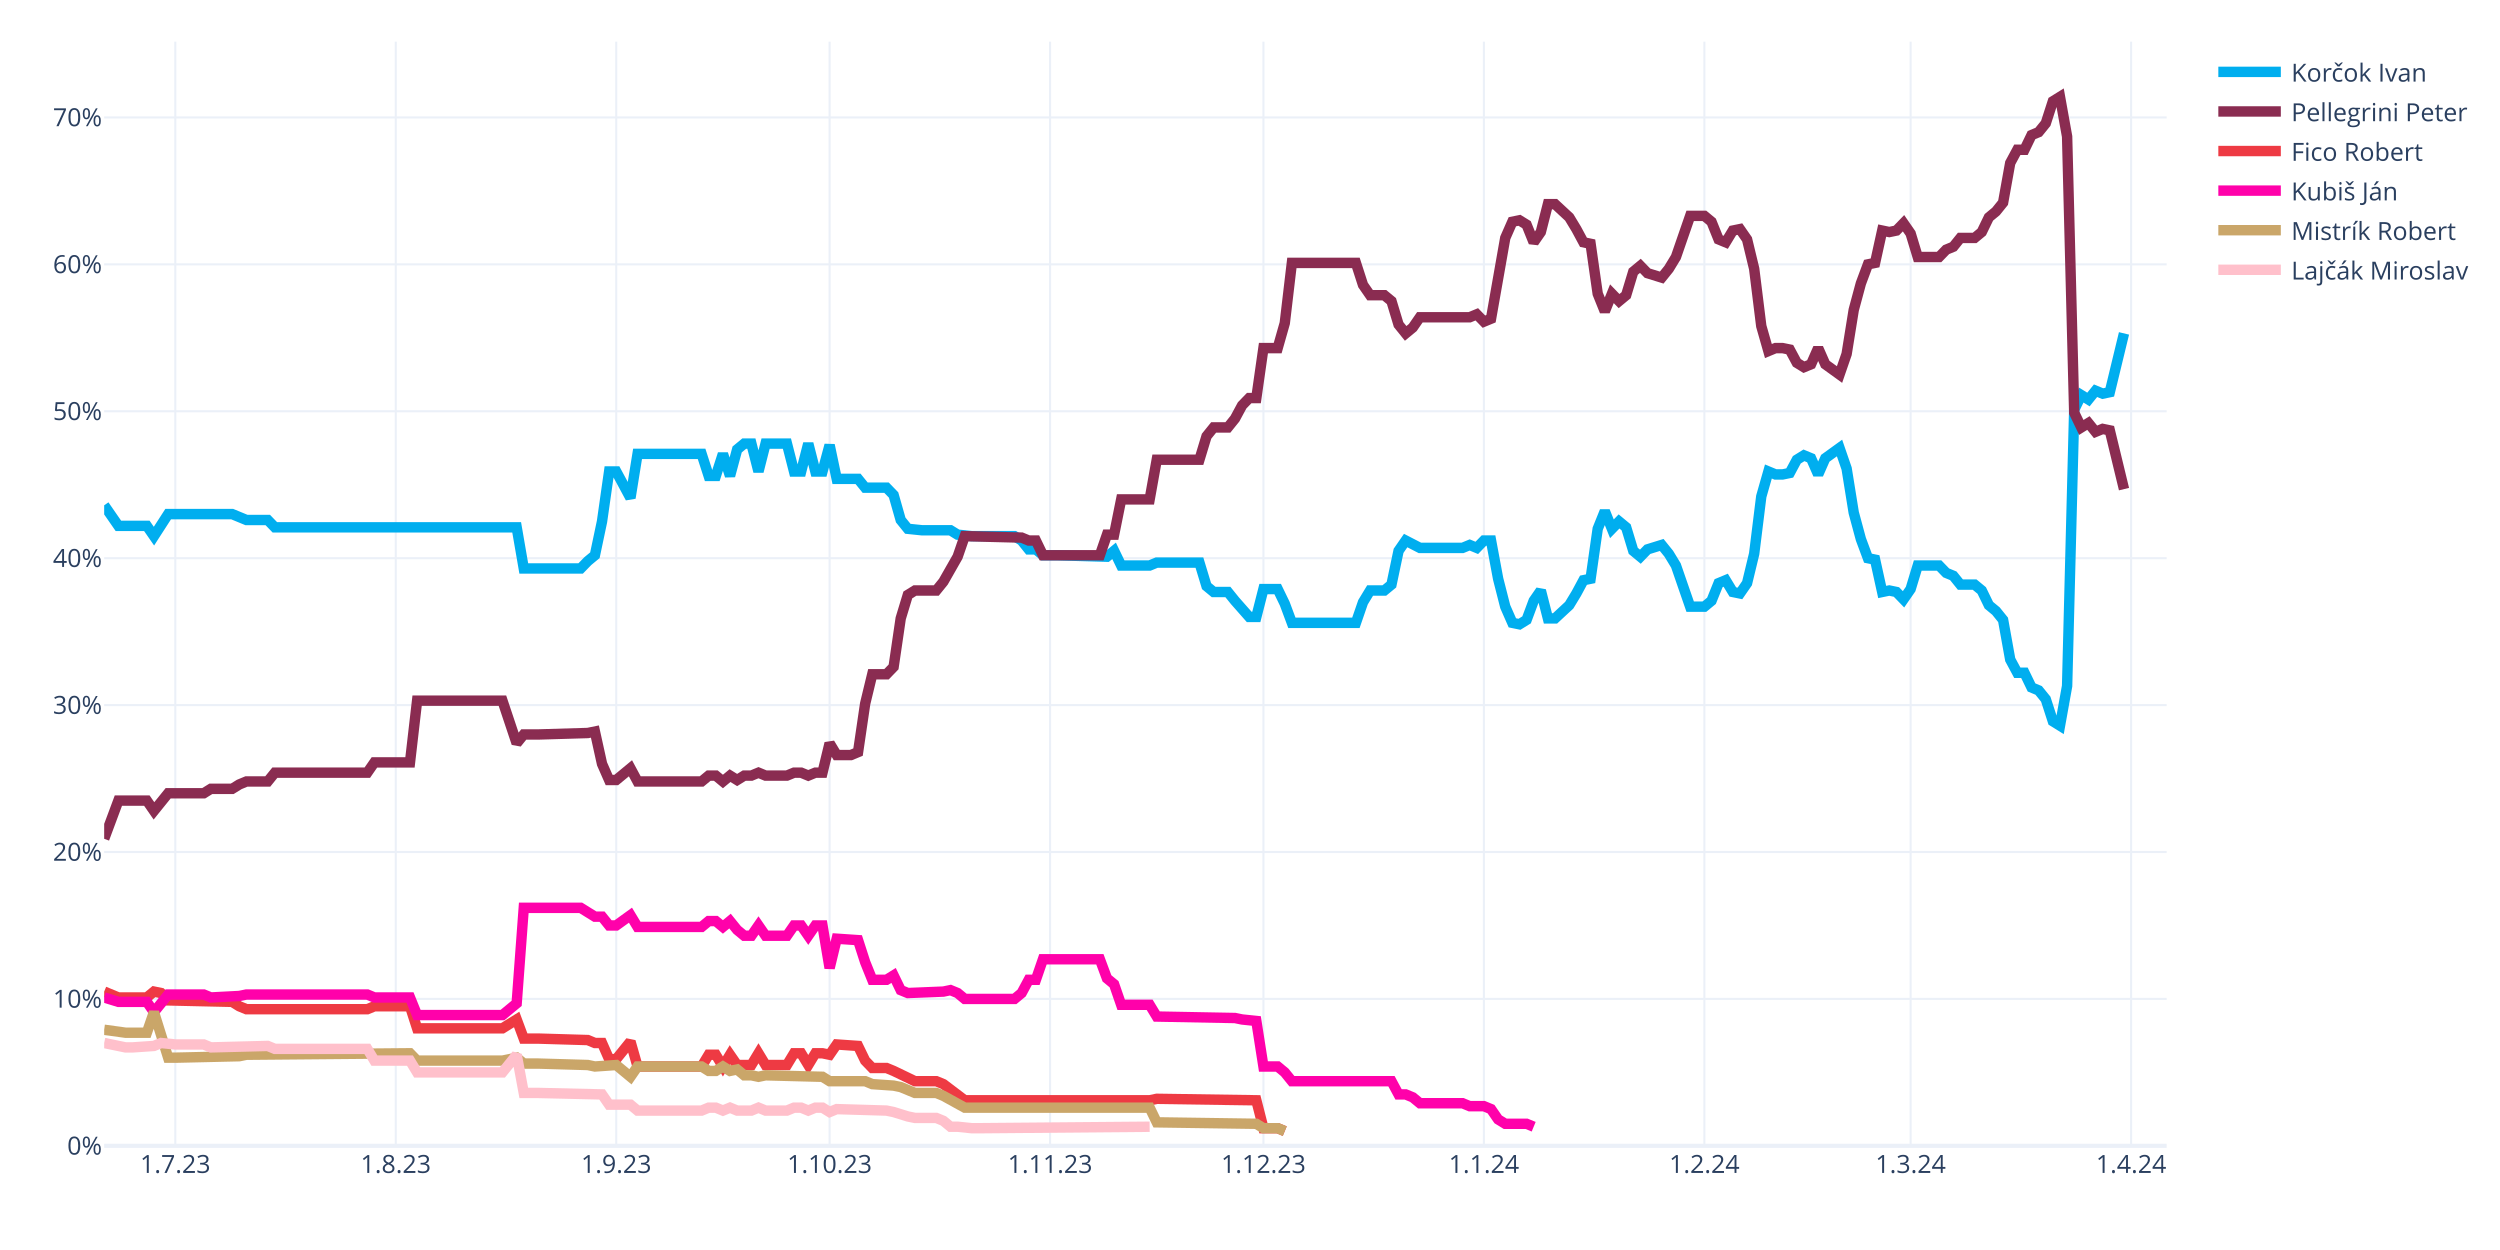
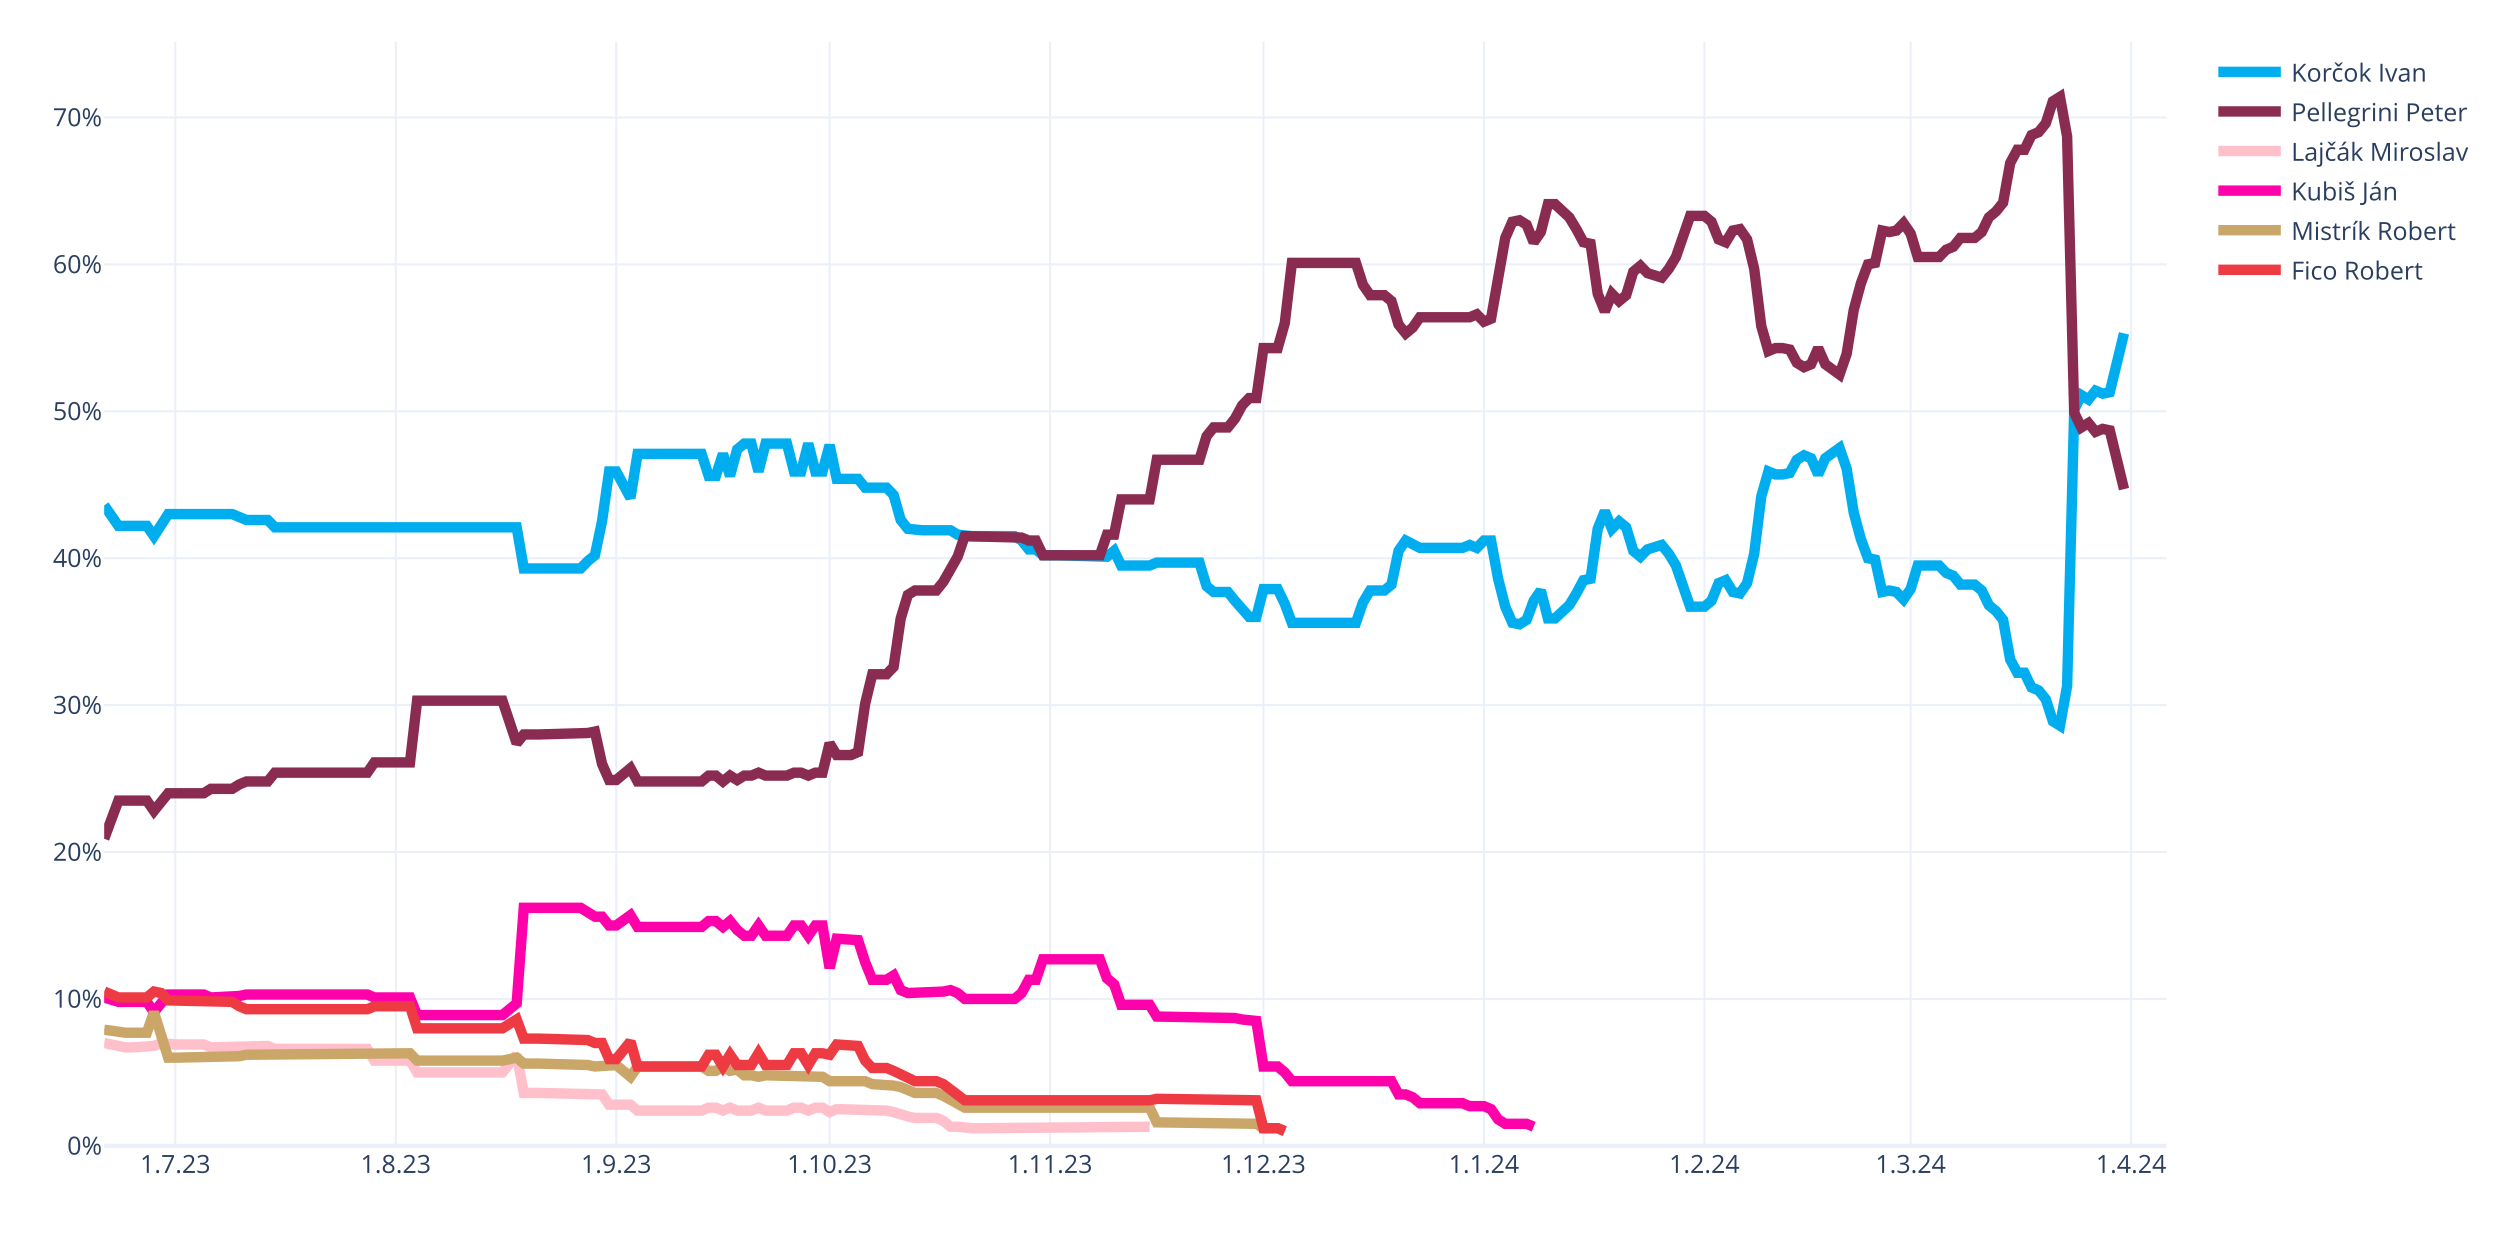
<svg xmlns="http://www.w3.org/2000/svg" class="main-svg" width="1200" height="600" style="" viewBox="0 0 1200 600">
  <rect x="0" y="0" width="1200" height="600" style="fill: rgb(255, 255, 255); fill-opacity: 1;" />
-   <defs id="defs-d678df">
+   <defs id="defs-c9547a">
    <g class="clips">
-       <clipPath id="clipd678dfxyplot" class="plotclip">
+       <clipPath id="clipc9547axyplot" class="plotclip">
        <rect width="990" height="530" />
      </clipPath>
-       <clipPath class="axesclip" id="clipd678dfx">
+       <clipPath class="axesclip" id="clipc9547ax">
        <rect x="50" y="0" width="990" height="600" />
      </clipPath>
-       <clipPath class="axesclip" id="clipd678dfy">
+       <clipPath class="axesclip" id="clipc9547ay">
        <rect x="0" y="20" width="1200" height="530" />
      </clipPath>
-       <clipPath class="axesclip" id="clipd678dfxy">
+       <clipPath class="axesclip" id="clipc9547axy">
        <rect x="50" y="20" width="990" height="530" />
      </clipPath>
    </g>
    <g class="gradients" />
    <g class="patterns" />
  </defs>
  <g class="bglayer" />
  <g class="layer-below">
    <g class="imagelayer" />
    <g class="shapelayer" />
  </g>
  <g class="cartesianlayer">
    <g class="subplot xy">
      <g class="layer-subplot">
        <g class="shapelayer" />
        <g class="imagelayer" />
      </g>
      <g class="minor-gridlayer">
        <g class="x" />
        <g class="y" />
      </g>
      <g class="gridlayer">
        <g class="x">
          <path class="xgrid crisp" transform="translate(84.14,0)" d="M0,20v530" style="stroke: rgb(235, 240, 248); stroke-opacity: 1; stroke-width: 1px;" />
          <path class="xgrid crisp" transform="translate(189.97,0)" d="M0,20v530" style="stroke: rgb(235, 240, 248); stroke-opacity: 1; stroke-width: 1px;" />
          <path class="xgrid crisp" transform="translate(295.79,0)" d="M0,20v530" style="stroke: rgb(235, 240, 248); stroke-opacity: 1; stroke-width: 1px;" />
          <path class="xgrid crisp" transform="translate(398.21,0)" d="M0,20v530" style="stroke: rgb(235, 240, 248); stroke-opacity: 1; stroke-width: 1px;" />
          <path class="xgrid crisp" transform="translate(504.03,0)" d="M0,20v530" style="stroke: rgb(235, 240, 248); stroke-opacity: 1; stroke-width: 1px;" />
          <path class="xgrid crisp" transform="translate(606.45,0)" d="M0,20v530" style="stroke: rgb(235, 240, 248); stroke-opacity: 1; stroke-width: 1px;" />
          <path class="xgrid crisp" transform="translate(712.28,0)" d="M0,20v530" style="stroke: rgb(235, 240, 248); stroke-opacity: 1; stroke-width: 1px;" />
          <path class="xgrid crisp" transform="translate(818.1,0)" d="M0,20v530" style="stroke: rgb(235, 240, 248); stroke-opacity: 1; stroke-width: 1px;" />
          <path class="xgrid crisp" transform="translate(917.1,0)" d="M0,20v530" style="stroke: rgb(235, 240, 248); stroke-opacity: 1; stroke-width: 1px;" />
          <path class="xgrid crisp" transform="translate(1022.93,0)" d="M0,20v530" style="stroke: rgb(235, 240, 248); stroke-opacity: 1; stroke-width: 1px;" />
        </g>
        <g class="y">
          <path class="ygrid crisp" transform="translate(0,479.48)" d="M50,0h990" style="stroke: rgb(235, 240, 248); stroke-opacity: 1; stroke-width: 1px;" />
          <path class="ygrid crisp" transform="translate(0,408.96)" d="M50,0h990" style="stroke: rgb(235, 240, 248); stroke-opacity: 1; stroke-width: 1px;" />
          <path class="ygrid crisp" transform="translate(0,338.45)" d="M50,0h990" style="stroke: rgb(235, 240, 248); stroke-opacity: 1; stroke-width: 1px;" />
          <path class="ygrid crisp" transform="translate(0,267.93)" d="M50,0h990" style="stroke: rgb(235, 240, 248); stroke-opacity: 1; stroke-width: 1px;" />
          <path class="ygrid crisp" transform="translate(0,197.41)" d="M50,0h990" style="stroke: rgb(235, 240, 248); stroke-opacity: 1; stroke-width: 1px;" />
          <path class="ygrid crisp" transform="translate(0,126.89)" d="M50,0h990" style="stroke: rgb(235, 240, 248); stroke-opacity: 1; stroke-width: 1px;" />
          <path class="ygrid crisp" transform="translate(0,56.37)" d="M50,0h990" style="stroke: rgb(235, 240, 248); stroke-opacity: 1; stroke-width: 1px;" />
        </g>
      </g>
      <g class="zerolinelayer">
        <path class="yzl zl crisp" transform="translate(0,550)" d="M50,0h990" style="stroke: rgb(235, 240, 248); stroke-opacity: 1; stroke-width: 2px;" />
      </g>
      <g class="layer-between">
        <g class="shapelayer" />
        <g class="imagelayer" />
      </g>
      <path class="xlines-below" />
      <path class="ylines-below" />
      <g class="overlines-below" />
      <g class="xaxislayer-below" />
      <g class="yaxislayer-below" />
      <g class="overaxes-below" />
-       <g class="plot" transform="translate(50,20)" clip-path="url(#clipd678dfxyplot)">
+       <g class="plot" transform="translate(50,20)" clip-path="url(#clipc9547axyplot)">
        <g class="scatterlayer mlayer">
-           <g class="trace scatter trace094bac" style="stroke-miterlimit: 2; opacity: 1;">
+           <g class="trace scatter tracec1d3f5" style="stroke-miterlimit: 2; opacity: 1;">
            <g class="fills" />
            <g class="errorbars" />
            <g class="lines">
              <path class="js-line" d="M0,222.54L6.83,232.41L10.24,232.41L20.48,232.41L23.9,237.35L30.72,226.77L34.14,226.77L61.45,226.77L64.86,228.18L68.28,229.59L71.69,229.59L78.52,229.59L81.93,233.12L198,233.12L201.41,252.86L228.72,252.86L232.14,249.34L235.55,246.52L238.97,230.3L242.38,206.32L245.79,206.32L252.62,219.01L256.03,197.86L286.76,197.86L290.17,208.44L293.59,208.44L297,197.86L300.41,208.44L303.83,195.74L307.24,192.92L310.66,192.92L314.07,206.32L317.48,192.92L327.72,192.92L331.14,206.32L334.55,206.32L337.97,192.92L341.38,206.32L344.79,206.32L348.21,193.63L351.62,209.85L361.86,209.85L365.28,214.08L375.52,214.08L378.93,217.6L382.34,229.59L385.76,233.82L392.59,234.53L396,234.53L406.24,234.53L409.66,236.64L416.48,237.35L419.9,237.35L436.97,237.35L440.38,239.46L443.79,243.7L447.21,243.7L450.62,246.52L457.45,246.52L481.34,247.22L484.76,244.4L488.17,251.45L491.59,251.45L501.83,251.45L505.24,250.04L525.72,250.04L529.14,261.33L532.55,264.15L535.97,264.15L539.38,264.15L542.79,268.38L549.62,276.13L553.03,276.13L556.45,262.74L559.86,262.74L563.28,262.74L566.69,269.79L570.1,278.96L573.52,278.96L600.83,278.96L604.24,269.08L607.66,263.44L611.07,263.44L614.48,263.44L617.9,260.62L621.31,244.4L624.72,239.46L631.55,242.99L634.97,242.99L652.03,242.99L655.45,241.58L658.86,242.99L662.28,239.46L665.69,239.46L669.1,257.8L672.52,271.2L675.93,278.96L679.34,279.66L682.76,277.54L686.17,268.38L689.59,263.44L693,276.84L696.41,276.84L703.24,270.49L706.66,264.85L710.07,258.5L713.48,257.8L716.9,233.82L720.31,225.36L723.72,233.82L727.14,230.3L730.55,233.12L733.97,244.4L737.38,247.22L740.79,243.7L747.62,241.58L751.03,245.81L754.45,251.45L757.86,261.33L761.28,271.2L764.69,271.2L768.1,271.2L771.52,268.38L774.93,259.92L778.34,258.5L781.76,264.15L785.17,264.85L788.59,259.92L792,245.81L795.41,218.31L798.83,206.32L802.24,207.73L805.66,207.73L809.07,207.03L812.48,200.68L815.9,198.56L819.31,199.97L822.72,207.73L826.14,199.97L832.97,195.04L836.38,204.91L839.79,226.07L843.21,238.76L846.62,247.93L850.03,248.63L853.45,264.15L856.86,263.44L860.28,264.15L863.69,267.67L867.1,262.74L870.52,251.45L880.76,251.45L884.17,254.98L887.59,256.39L891,260.62L897.83,260.62L901.24,263.44L904.66,270.49L908.07,273.31L911.48,277.54L914.9,296.58L918.31,302.93L921.72,302.93L925.14,309.98L928.55,311.39L931.97,315.62L935.38,326.2L938.79,328.32L942.21,309.28L945.62,176.7L949.03,169.65L952.45,171.77L955.86,167.54L959.28,168.95L962.69,168.24L969.52,140.03" style="vector-effect: none; fill: none; stroke: rgb(0, 174, 239); stroke-opacity: 1; stroke-width: 5px; opacity: 1;" />
            </g>
            <g class="points" />
            <g class="text" />
          </g>
-           <g class="trace scatter tracea908a0" style="stroke-miterlimit: 2; opacity: 1;">
+           <g class="trace scatter trace43e0cb" style="stroke-miterlimit: 2; opacity: 1;">
            <g class="fills" />
            <g class="errorbars" />
            <g class="lines">
              <path class="js-line" d="M0,382.62L6.83,364.28L10.24,364.28L20.48,364.28L23.9,369.22L30.72,360.76L34.14,360.76L47.79,360.76L51.21,358.64L61.45,358.64L64.86,356.53L68.28,355.11L71.69,355.11L78.52,355.11L81.93,350.88L126.31,350.88L129.72,345.95L146.79,345.95L150.21,316.33L191.17,316.33L198,336.78L201.41,332.55L208.24,332.55L232.14,331.84L235.55,331.14L238.97,346.65L242.38,354.41L245.79,354.41L249.21,351.59L252.62,348.77L256.03,355.11L286.76,355.11L290.17,352.29L293.59,352.29L297,355.11L300.41,352.29L303.83,354.41L307.24,352.29L310.66,352.29L314.07,350.88L317.48,352.29L327.72,352.29L331.14,350.88L334.55,350.88L337.97,352.29L341.38,350.88L344.79,350.88L348.21,336.78L351.62,342.42L358.45,342.42L361.86,341.01L365.28,317.74L368.69,303.64L375.52,303.64L378.93,300.11L382.34,276.84L385.76,265.56L389.17,263.44L392.59,263.44L399.41,263.44L402.83,259.21L409.66,247.22L413.07,237.35L440.38,238.05L443.79,239.46L447.21,239.46L450.62,246.52L477.93,246.52L481.34,236.64L484.76,236.64L488.17,219.72L501.83,219.72L505.24,200.68L525.72,200.68L529.14,189.4L532.55,185.17L535.97,185.17L539.38,185.17L542.79,180.93L546.21,174.59L549.62,171.06L553.03,171.06L556.45,147.09L563.28,147.09L566.69,135.1L570.1,106.19L573.52,106.19L600.83,106.19L604.24,116.76L607.66,121.7L611.07,121.7L614.48,121.7L617.9,124.52L621.31,135.8L624.72,140.03L628.14,137.21L631.55,132.28L655.45,132.28L658.86,130.87L662.28,134.39L665.69,132.98L672.52,94.2L675.93,86.44L679.34,85.74L682.76,87.85L686.17,96.31L689.59,91.38L693,77.98L696.41,77.98L703.24,84.32L706.66,89.97L710.07,96.31L713.48,97.02L716.9,120.99L720.31,129.46L723.72,120.99L727.14,124.52L730.55,121.7L733.97,110.42L737.38,107.6L740.79,111.12L747.62,113.24L751.03,109.01L754.45,103.36L757.86,93.49L761.28,83.62L764.69,83.62L768.1,83.62L771.52,86.44L774.93,94.9L778.34,96.31L781.76,90.67L785.17,89.97L788.59,94.9L792,109.01L795.41,136.51L798.83,148.5L802.24,147.09L805.66,147.09L809.07,147.79L812.48,154.14L815.9,156.25L819.31,154.84L822.72,147.09L826.14,154.84L832.97,159.78L836.38,149.91L839.79,128.75L843.21,116.06L846.62,106.89L850.03,106.19L853.45,90.67L856.86,91.38L860.28,90.67L863.69,87.15L867.1,92.08L870.52,103.36L880.76,103.36L884.17,99.84L887.59,98.43L891,94.2L897.83,94.2L901.24,91.38L904.66,84.32L908.07,81.5L911.48,77.27L914.9,58.23L918.31,51.89L921.72,51.89L925.14,44.83L928.55,43.42L931.97,39.19L935.38,28.62L938.79,26.5L942.21,45.54L945.62,178.11L949.03,185.17L952.45,183.05L955.86,187.28L959.28,185.87L962.69,186.58L969.52,214.78" style="vector-effect: none; fill: none; stroke: rgb(138, 44, 81); stroke-opacity: 1; stroke-width: 5px; opacity: 1;" />
            </g>
            <g class="points" />
            <g class="text" />
          </g>
-           <g class="trace scatter tracecfba69" style="stroke-miterlimit: 2; opacity: 1;">
+           <g class="trace scatter trace3b8455" style="stroke-miterlimit: 2; opacity: 1;">
+             <g class="fills" />
+             <g class="errorbars" />
+             <g class="lines">
+               <path class="js-line" d="M0,480.64L10.24,482.75L13.66,482.75L23.9,482.05L27.31,480.64L34.14,481.34L37.55,481.34L47.79,481.34L51.21,482.75L78.52,482.05L81.93,483.46L126.31,483.46L129.72,489.1L146.79,489.1L150.21,494.74L191.17,494.74L198,486.28L201.41,504.61L208.24,504.61L238.97,505.32L242.38,510.25L252.62,510.25L256.03,513.08L286.76,513.08L290.17,511.67L293.59,511.67L297,513.08L300.41,511.67L303.83,513.08L310.66,513.08L314.07,511.67L317.48,513.08L320.9,513.08L327.72,513.08L331.14,511.67L334.55,511.67L337.97,513.08L341.38,511.67L344.79,511.67L348.21,513.78L351.62,512.37L375.52,513.08L378.93,513.78L385.76,515.9L389.17,516.6L399.41,516.6L402.83,518.01L406.24,520.83L409.66,520.83L416.48,521.54L419.9,521.54L501.83,520.83" style="vector-effect: none; fill: none; stroke: rgb(255, 192, 203); stroke-opacity: 1; stroke-width: 5px; opacity: 1;" />
+             </g>
+             <g class="points" />
+             <g class="text" />
+           </g>
+           <g class="trace scatter trace03b6e3" style="stroke-miterlimit: 2; opacity: 1;">
+             <g class="fills" />
+             <g class="errorbars" />
+             <g class="lines">
+               <path class="js-line" d="M0,458.78L6.83,460.89L10.24,460.89L20.48,460.89L23.9,465.83L30.72,457.37L34.14,457.37L47.79,457.37L51.21,458.78L64.86,458.07L68.28,457.37L126.31,457.37L129.72,458.78L146.79,458.78L150.21,467.24L191.17,467.24L198,461.6L201.41,415.76L208.24,415.76L228.72,415.76L232.14,417.88L235.55,419.99L238.97,419.99L242.38,424.22L245.79,424.22L252.62,419.29L256.03,424.93L286.76,424.93L290.17,422.11L293.59,422.11L297,424.93L300.41,422.11L303.83,426.34L307.24,429.16L310.66,429.16L314.07,424.22L317.48,429.16L327.72,429.16L331.14,424.22L334.55,424.22L337.97,429.16L341.38,424.22L344.79,424.22L348.21,444.67L351.62,430.57L361.86,431.27L365.28,441.85L368.69,450.31L372.1,450.31L375.52,450.31L378.93,448.2L382.34,455.25L385.76,456.66L402.83,455.96L406.24,455.25L409.66,456.66L413.07,459.48L436.97,459.48L440.38,456.66L443.79,450.31L447.21,450.31L450.62,440.44L457.45,440.44L477.93,440.44L481.34,449.61L484.76,452.43L488.17,462.3L501.83,462.3L505.24,467.94L542.79,468.65L546.21,469.35L553.03,470.06L556.45,491.92L563.28,491.92L566.69,494.74L570.1,498.97L573.52,498.97L617.9,498.97L621.31,505.32L624.72,505.32L628.14,506.73L631.55,509.55L634.97,509.55L652.03,509.55L655.45,510.96L662.28,510.96L665.69,512.37L669.1,517.31L672.52,519.42L682.76,519.42L686.17,520.83" style="vector-effect: none; fill: none; stroke: rgb(255, 1, 170); stroke-opacity: 1; stroke-width: 5px; opacity: 1;" />
+             </g>
+             <g class="points" />
+             <g class="text" />
+           </g>
+           <g class="trace scatter trace4591be" style="stroke-miterlimit: 2; opacity: 1;">
+             <g class="fills" />
+             <g class="errorbars" />
+             <g class="lines">
+               <path class="js-line" d="M0,474.29L10.24,475.7L13.66,475.7L20.48,475.7L23.9,465.83L30.72,487.69L34.14,487.69L64.86,486.98L68.28,486.28L146.79,485.57L150.21,489.1L191.17,489.1L198,487.69L201.41,490.51L208.24,490.51L232.14,491.21L235.55,491.92L245.79,491.21L249.21,494.04L252.62,496.86L256.03,491.92L286.76,491.92L290.17,494.04L293.59,494.04L297,491.92L300.41,494.04L303.83,493.33L307.24,496.15L310.66,496.15L314.07,496.86L317.48,496.15L344.79,496.86L348.21,498.97L365.28,498.97L368.69,500.38L378.93,501.09L382.34,501.79L389.17,504.61L392.59,504.61L399.41,504.61L402.83,506.02L413.07,511.67L416.48,511.67L501.83,511.67L505.24,518.72L553.03,519.42L556.45,521.54L563.28,521.54L566.69,522.95" style="vector-effect: none; fill: none; stroke: rgb(202, 166, 105); stroke-opacity: 1; stroke-width: 5px; opacity: 1;" />
+             </g>
+             <g class="points" />
+             <g class="text" />
+           </g>
+           <g class="trace scatter trace85c7d1" style="stroke-miterlimit: 2; opacity: 1;">
            <g class="fills" />
            <g class="errorbars" />
            <g class="lines">
              <path class="js-line" d="M0,455.96L6.83,458.78L10.24,458.78L20.48,458.78L23.9,455.96L27.31,456.66L30.72,460.19L61.45,460.89L64.86,463.01L68.28,464.42L71.69,464.42L126.31,464.42L129.72,463.01L146.79,463.01L150.21,473.59L191.17,473.59L198,469.35L201.41,478.52L208.24,478.52L232.14,479.23L235.55,480.64L238.97,480.64L242.38,488.39L245.79,488.39L249.21,484.16L252.62,479.93L256.03,491.92L286.76,491.92L290.17,486.28L293.59,486.28L297,491.92L300.41,486.28L303.83,491.21L310.66,491.21L314.07,485.57L317.48,491.21L320.9,491.21L327.72,491.21L331.14,485.57L334.55,485.57L337.97,491.21L341.38,485.57L344.79,485.57L348.21,486.28L351.62,481.34L361.86,482.05L365.28,489.1L368.69,492.63L372.1,492.63L375.52,492.63L378.93,494.04L389.17,498.97L392.59,498.97L399.41,498.97L402.83,500.38L413.07,508.14L416.48,508.14L501.83,508.14L505.24,507.43L553.03,508.14L556.45,521.54L563.28,521.54L566.69,522.95" style="vector-effect: none; fill: none; stroke: rgb(238, 58, 67); stroke-opacity: 1; stroke-width: 5px; opacity: 1;" />
-             </g>
-             <g class="points" />
-             <g class="text" />
-           </g>
-           <g class="trace scatter trace4d9d86" style="stroke-miterlimit: 2; opacity: 1;">
-             <g class="fills" />
-             <g class="errorbars" />
-             <g class="lines">
-               <path class="js-line" d="M0,458.78L6.83,460.89L10.24,460.89L20.48,460.89L23.9,465.83L30.72,457.37L34.14,457.37L47.79,457.37L51.21,458.78L64.86,458.07L68.28,457.37L126.31,457.37L129.72,458.78L146.79,458.78L150.21,467.24L191.17,467.24L198,461.6L201.41,415.76L208.24,415.76L228.72,415.76L232.14,417.88L235.55,419.99L238.97,419.99L242.38,424.22L245.79,424.22L252.62,419.29L256.03,424.93L286.76,424.93L290.17,422.11L293.59,422.11L297,424.93L300.41,422.11L303.83,426.34L307.24,429.16L310.66,429.16L314.07,424.22L317.48,429.16L327.72,429.16L331.14,424.22L334.55,424.22L337.97,429.16L341.38,424.22L344.79,424.22L348.21,444.67L351.62,430.57L361.86,431.27L365.28,441.85L368.69,450.31L372.1,450.31L375.52,450.31L378.93,448.2L382.34,455.25L385.76,456.66L402.83,455.96L406.24,455.25L409.66,456.66L413.07,459.48L436.97,459.48L440.38,456.66L443.79,450.31L447.21,450.31L450.62,440.44L457.45,440.44L477.93,440.44L481.34,449.61L484.76,452.43L488.17,462.3L501.83,462.3L505.24,467.94L542.79,468.65L546.21,469.35L553.03,470.06L556.45,491.92L563.28,491.92L566.69,494.74L570.1,498.97L573.52,498.97L617.9,498.97L621.31,505.32L624.72,505.32L628.14,506.73L631.55,509.55L634.97,509.55L652.03,509.55L655.45,510.96L662.28,510.96L665.69,512.37L669.1,517.31L672.52,519.42L682.76,519.42L686.17,520.83" style="vector-effect: none; fill: none; stroke: rgb(255, 1, 170); stroke-opacity: 1; stroke-width: 5px; opacity: 1;" />
-             </g>
-             <g class="points" />
-             <g class="text" />
-           </g>
-           <g class="trace scatter tracec53358" style="stroke-miterlimit: 2; opacity: 1;">
-             <g class="fills" />
-             <g class="errorbars" />
-             <g class="lines">
-               <path class="js-line" d="M0,474.29L10.24,475.7L13.66,475.7L20.48,475.7L23.9,465.83L30.72,487.69L34.14,487.69L64.86,486.98L68.28,486.28L146.79,485.57L150.21,489.1L191.17,489.1L198,487.69L201.41,490.51L208.24,490.51L232.14,491.21L235.55,491.92L245.79,491.21L249.21,494.04L252.62,496.86L256.03,491.92L286.76,491.92L290.17,494.04L293.59,494.04L297,491.92L300.41,494.04L303.83,493.33L307.24,496.15L310.66,496.15L314.07,496.86L317.48,496.15L344.79,496.86L348.21,498.97L365.28,498.97L368.69,500.38L378.93,501.09L382.34,501.79L389.17,504.61L392.59,504.61L399.41,504.61L402.83,506.02L413.07,511.67L416.48,511.67L501.83,511.67L505.24,518.72L553.03,519.42L556.45,521.54L563.28,521.54L566.69,522.95" style="vector-effect: none; fill: none; stroke: rgb(202, 166, 105); stroke-opacity: 1; stroke-width: 5px; opacity: 1;" />
-             </g>
-             <g class="points" />
-             <g class="text" />
-           </g>
-           <g class="trace scatter trace3d5f46" style="stroke-miterlimit: 2; opacity: 1;">
-             <g class="fills" />
-             <g class="errorbars" />
-             <g class="lines">
-               <path class="js-line" d="M0,480.64L10.24,482.75L13.66,482.75L23.9,482.05L27.31,480.64L34.14,481.34L37.55,481.34L47.79,481.34L51.21,482.75L78.52,482.05L81.93,483.46L126.31,483.46L129.72,489.1L146.79,489.1L150.21,494.74L191.17,494.74L198,486.28L201.41,504.61L208.24,504.61L238.97,505.32L242.38,510.25L252.62,510.25L256.03,513.08L286.76,513.08L290.17,511.67L293.59,511.67L297,513.08L300.41,511.67L303.83,513.08L310.66,513.08L314.07,511.67L317.48,513.08L320.9,513.08L327.72,513.08L331.14,511.67L334.55,511.67L337.97,513.08L341.38,511.67L344.79,511.67L348.21,513.78L351.62,512.37L375.52,513.08L378.93,513.78L385.76,515.9L389.17,516.6L399.41,516.6L402.83,518.01L406.24,520.83L409.66,520.83L416.48,521.54L419.9,521.54L501.83,520.83" style="vector-effect: none; fill: none; stroke: rgb(255, 192, 203); stroke-opacity: 1; stroke-width: 5px; opacity: 1;" />
            </g>
            <g class="points" />
            <g class="text" />
          </g>
        </g>
      </g>
      <g class="overplot" />
      <path class="xlines-above crisp" d="M0,0" style="fill: none;" />
      <path class="ylines-above crisp" d="M0,0" style="fill: none;" />
      <g class="overlines-above" />
      <g class="xaxislayer-above">
        <g class="xtick">
          <text text-anchor="middle" x="0" y="563" transform="translate(84.14,0)" style="font-family: 'Open Sans', verdana, arial, sans-serif; font-size: 12px; fill: rgb(42, 63, 95); fill-opacity: 1; white-space: pre; opacity: 1;">1.7.23</text>
        </g>
        <g class="xtick">
          <text text-anchor="middle" x="0" y="563" style="font-family: 'Open Sans', verdana, arial, sans-serif; font-size: 12px; fill: rgb(42, 63, 95); fill-opacity: 1; white-space: pre; opacity: 1;" transform="translate(189.97,0)">1.8.23</text>
        </g>
        <g class="xtick">
          <text text-anchor="middle" x="0" y="563" style="font-family: 'Open Sans', verdana, arial, sans-serif; font-size: 12px; fill: rgb(42, 63, 95); fill-opacity: 1; white-space: pre; opacity: 1;" transform="translate(295.79,0)">1.9.23</text>
        </g>
        <g class="xtick">
          <text text-anchor="middle" x="0" y="563" style="font-family: 'Open Sans', verdana, arial, sans-serif; font-size: 12px; fill: rgb(42, 63, 95); fill-opacity: 1; white-space: pre; opacity: 1;" transform="translate(398.21,0)">1.10.23</text>
        </g>
        <g class="xtick">
          <text text-anchor="middle" x="0" y="563" style="font-family: 'Open Sans', verdana, arial, sans-serif; font-size: 12px; fill: rgb(42, 63, 95); fill-opacity: 1; white-space: pre; opacity: 1;" transform="translate(504.03,0)">1.11.23</text>
        </g>
        <g class="xtick">
          <text text-anchor="middle" x="0" y="563" style="font-family: 'Open Sans', verdana, arial, sans-serif; font-size: 12px; fill: rgb(42, 63, 95); fill-opacity: 1; white-space: pre; opacity: 1;" transform="translate(606.45,0)">1.12.23</text>
        </g>
        <g class="xtick">
          <text text-anchor="middle" x="0" y="563" style="font-family: 'Open Sans', verdana, arial, sans-serif; font-size: 12px; fill: rgb(42, 63, 95); fill-opacity: 1; white-space: pre; opacity: 1;" transform="translate(712.28,0)">1.1.24</text>
        </g>
        <g class="xtick">
          <text text-anchor="middle" x="0" y="563" style="font-family: 'Open Sans', verdana, arial, sans-serif; font-size: 12px; fill: rgb(42, 63, 95); fill-opacity: 1; white-space: pre; opacity: 1;" transform="translate(818.1,0)">1.2.24</text>
        </g>
        <g class="xtick">
          <text text-anchor="middle" x="0" y="563" style="font-family: 'Open Sans', verdana, arial, sans-serif; font-size: 12px; fill: rgb(42, 63, 95); fill-opacity: 1; white-space: pre; opacity: 1;" transform="translate(917.1,0)">1.3.24</text>
        </g>
        <g class="xtick">
          <text text-anchor="middle" x="0" y="563" style="font-family: 'Open Sans', verdana, arial, sans-serif; font-size: 12px; fill: rgb(42, 63, 95); fill-opacity: 1; white-space: pre; opacity: 1;" transform="translate(1022.93,0)">1.4.24</text>
        </g>
      </g>
      <g class="yaxislayer-above">
        <g class="ytick">
          <text text-anchor="end" x="49" y="4.2" transform="translate(0,550)" style="font-family: 'Open Sans', verdana, arial, sans-serif; font-size: 12px; fill: rgb(42, 63, 95); fill-opacity: 1; white-space: pre; opacity: 1;">0%</text>
        </g>
        <g class="ytick">
          <text text-anchor="end" x="49" y="4.2" style="font-family: 'Open Sans', verdana, arial, sans-serif; font-size: 12px; fill: rgb(42, 63, 95); fill-opacity: 1; white-space: pre; opacity: 1;" transform="translate(0,479.48)">10%</text>
        </g>
        <g class="ytick">
          <text text-anchor="end" x="49" y="4.2" style="font-family: 'Open Sans', verdana, arial, sans-serif; font-size: 12px; fill: rgb(42, 63, 95); fill-opacity: 1; white-space: pre; opacity: 1;" transform="translate(0,408.96)">20%</text>
        </g>
        <g class="ytick">
          <text text-anchor="end" x="49" y="4.2" style="font-family: 'Open Sans', verdana, arial, sans-serif; font-size: 12px; fill: rgb(42, 63, 95); fill-opacity: 1; white-space: pre; opacity: 1;" transform="translate(0,338.45)">30%</text>
        </g>
        <g class="ytick">
          <text text-anchor="end" x="49" y="4.2" style="font-family: 'Open Sans', verdana, arial, sans-serif; font-size: 12px; fill: rgb(42, 63, 95); fill-opacity: 1; white-space: pre; opacity: 1;" transform="translate(0,267.93)">40%</text>
        </g>
        <g class="ytick">
          <text text-anchor="end" x="49" y="4.2" style="font-family: 'Open Sans', verdana, arial, sans-serif; font-size: 12px; fill: rgb(42, 63, 95); fill-opacity: 1; white-space: pre; opacity: 1;" transform="translate(0,197.41)">50%</text>
        </g>
        <g class="ytick">
          <text text-anchor="end" x="49" y="4.2" style="font-family: 'Open Sans', verdana, arial, sans-serif; font-size: 12px; fill: rgb(42, 63, 95); fill-opacity: 1; white-space: pre; opacity: 1;" transform="translate(0,126.89)">60%</text>
        </g>
        <g class="ytick">
          <text text-anchor="end" x="49" y="4.2" style="font-family: 'Open Sans', verdana, arial, sans-serif; font-size: 12px; fill: rgb(42, 63, 95); fill-opacity: 1; white-space: pre; opacity: 1;" transform="translate(0,56.37)">70%</text>
        </g>
      </g>
      <g class="overaxes-above" />
    </g>
  </g>
  <g class="polarlayer" />
  <g class="smithlayer" />
  <g class="ternarylayer" />
  <g class="geolayer" />
  <g class="funnelarealayer" />
  <g class="pielayer" />
  <g class="iciclelayer" />
  <g class="treemaplayer" />
  <g class="sunburstlayer" />
  <g class="glimages" />
-   <defs id="topdefs-d678df">
+   <defs id="topdefs-c9547a">
    <g class="clips" />
-     <clipPath id="legendd678df">
+     <clipPath id="legendc9547a">
      <rect width="128" height="124" x="0" y="0" />
    </clipPath>
  </defs>
  <g class="layer-above">
    <g class="imagelayer" />
    <g class="shapelayer" />
  </g>
  <g class="infolayer">
    <g class="legend" pointer-events="all" transform="translate(1059.8,20)">
      <rect class="bg" shape-rendering="crispEdges" style="stroke: rgb(68, 68, 68); stroke-opacity: 1; fill: rgb(255, 255, 255); fill-opacity: 1; stroke-width: 0px;" width="128" height="124" x="0" y="0" />
-       <g class="scrollbox" transform="" clip-path="url(#legendd678df)">
+       <g class="scrollbox" transform="" clip-path="url(#legendc9547a)">
        <g class="groups">
          <g class="traces" transform="translate(0,14.5)" style="opacity: 1;">
            <text class="legendtext" text-anchor="start" x="40" y="4.68" style="font-family: 'Open Sans', verdana, arial, sans-serif; font-size: 12px; fill: rgb(42, 63, 95); fill-opacity: 1; white-space: pre;">Korčok Ivan</text>
            <g class="layers" style="opacity: 1;">
              <g class="legendfill" />
              <g class="legendlines">
                <path class="js-line" d="M5,0h30" style="fill: none; stroke: rgb(0, 174, 239); stroke-opacity: 1; stroke-width: 5px;" />
              </g>
              <g class="legendsymbols">
                <g class="legendpoints" />
              </g>
            </g>
            <rect class="legendtoggle" x="0" y="-9.5" width="122.703" height="19" style="fill: rgb(0, 0, 0); fill-opacity: 0;" />
          </g>
          <g class="traces" transform="translate(0,33.5)" style="opacity: 1;">
            <text class="legendtext" text-anchor="start" x="40" y="4.68" style="font-family: 'Open Sans', verdana, arial, sans-serif; font-size: 12px; fill: rgb(42, 63, 95); fill-opacity: 1; white-space: pre;">Pellegrini Peter</text>
            <g class="layers" style="opacity: 1;">
              <g class="legendfill" />
              <g class="legendlines">
                <path class="js-line" d="M5,0h30" style="fill: none; stroke: rgb(138, 44, 81); stroke-opacity: 1; stroke-width: 5px;" />
              </g>
              <g class="legendsymbols">
                <g class="legendpoints" />
              </g>
            </g>
            <rect class="legendtoggle" x="0" y="-9.5" width="122.703" height="19" style="fill: rgb(0, 0, 0); fill-opacity: 0;" />
          </g>
          <g class="traces" transform="translate(0,52.5)" style="opacity: 1;">
-             <text class="legendtext" text-anchor="start" x="40" y="4.68" style="font-family: 'Open Sans', verdana, arial, sans-serif; font-size: 12px; fill: rgb(42, 63, 95); fill-opacity: 1; white-space: pre;">Fico Robert</text>
-             <g class="layers" style="opacity: 1;">
-               <g class="legendfill" />
-               <g class="legendlines">
-                 <path class="js-line" d="M5,0h30" style="fill: none; stroke: rgb(238, 58, 67); stroke-opacity: 1; stroke-width: 5px;" />
+             <text class="legendtext" text-anchor="start" x="40" y="4.68" style="font-family: 'Open Sans', verdana, arial, sans-serif; font-size: 12px; fill: rgb(42, 63, 95); fill-opacity: 1; white-space: pre;">Lajčák Miroslav</text>
+             <g class="layers" style="opacity: 1;">
+               <g class="legendfill" />
+               <g class="legendlines">
+                 <path class="js-line" d="M5,0h30" style="fill: none; stroke: rgb(255, 192, 203); stroke-opacity: 1; stroke-width: 5px;" />
              </g>
              <g class="legendsymbols">
                <g class="legendpoints" />
              </g>
            </g>
            <rect class="legendtoggle" x="0" y="-9.5" width="122.703" height="19" style="fill: rgb(0, 0, 0); fill-opacity: 0;" />
          </g>
          <g class="traces" transform="translate(0,71.5)" style="opacity: 1;">
            <text class="legendtext" text-anchor="start" x="40" y="4.68" style="font-family: 'Open Sans', verdana, arial, sans-serif; font-size: 12px; fill: rgb(42, 63, 95); fill-opacity: 1; white-space: pre;">Kubiš Ján</text>
            <g class="layers" style="opacity: 1;">
              <g class="legendfill" />
              <g class="legendlines">
                <path class="js-line" d="M5,0h30" style="fill: none; stroke: rgb(255, 1, 170); stroke-opacity: 1; stroke-width: 5px;" />
              </g>
              <g class="legendsymbols">
                <g class="legendpoints" />
              </g>
            </g>
            <rect class="legendtoggle" x="0" y="-9.5" width="122.703" height="19" style="fill: rgb(0, 0, 0); fill-opacity: 0;" />
          </g>
          <g class="traces" transform="translate(0,90.5)" style="opacity: 1;">
            <text class="legendtext" text-anchor="start" x="40" y="4.68" style="font-family: 'Open Sans', verdana, arial, sans-serif; font-size: 12px; fill: rgb(42, 63, 95); fill-opacity: 1; white-space: pre;">Mistrík Robert</text>
            <g class="layers" style="opacity: 1;">
              <g class="legendfill" />
              <g class="legendlines">
                <path class="js-line" d="M5,0h30" style="fill: none; stroke: rgb(202, 166, 105); stroke-opacity: 1; stroke-width: 5px;" />
              </g>
              <g class="legendsymbols">
                <g class="legendpoints" />
              </g>
            </g>
            <rect class="legendtoggle" x="0" y="-9.5" width="122.703" height="19" style="fill: rgb(0, 0, 0); fill-opacity: 0;" />
          </g>
          <g class="traces" transform="translate(0,109.5)" style="opacity: 1;">
-             <text class="legendtext" text-anchor="start" x="40" y="4.68" style="font-family: 'Open Sans', verdana, arial, sans-serif; font-size: 12px; fill: rgb(42, 63, 95); fill-opacity: 1; white-space: pre;">Lajčák Miroslav</text>
-             <g class="layers" style="opacity: 1;">
-               <g class="legendfill" />
-               <g class="legendlines">
-                 <path class="js-line" d="M5,0h30" style="fill: none; stroke: rgb(255, 192, 203); stroke-opacity: 1; stroke-width: 5px;" />
+             <text class="legendtext" text-anchor="start" x="40" y="4.68" style="font-family: 'Open Sans', verdana, arial, sans-serif; font-size: 12px; fill: rgb(42, 63, 95); fill-opacity: 1; white-space: pre;">Fico Robert</text>
+             <g class="layers" style="opacity: 1;">
+               <g class="legendfill" />
+               <g class="legendlines">
+                 <path class="js-line" d="M5,0h30" style="fill: none; stroke: rgb(238, 58, 67); stroke-opacity: 1; stroke-width: 5px;" />
              </g>
              <g class="legendsymbols">
                <g class="legendpoints" />
              </g>
            </g>
            <rect class="legendtoggle" x="0" y="-9.5" width="122.703" height="19" style="fill: rgb(0, 0, 0); fill-opacity: 0;" />
          </g>
        </g>
      </g>
      <rect class="scrollbar" rx="20" ry="3" width="0" height="0" style="fill: rgb(128, 139, 164); fill-opacity: 1;" x="0" y="0" />
    </g>
    <g class="g-gtitle" />
    <g class="g-xtitle" />
    <g class="g-ytitle" />
  </g>
</svg>
